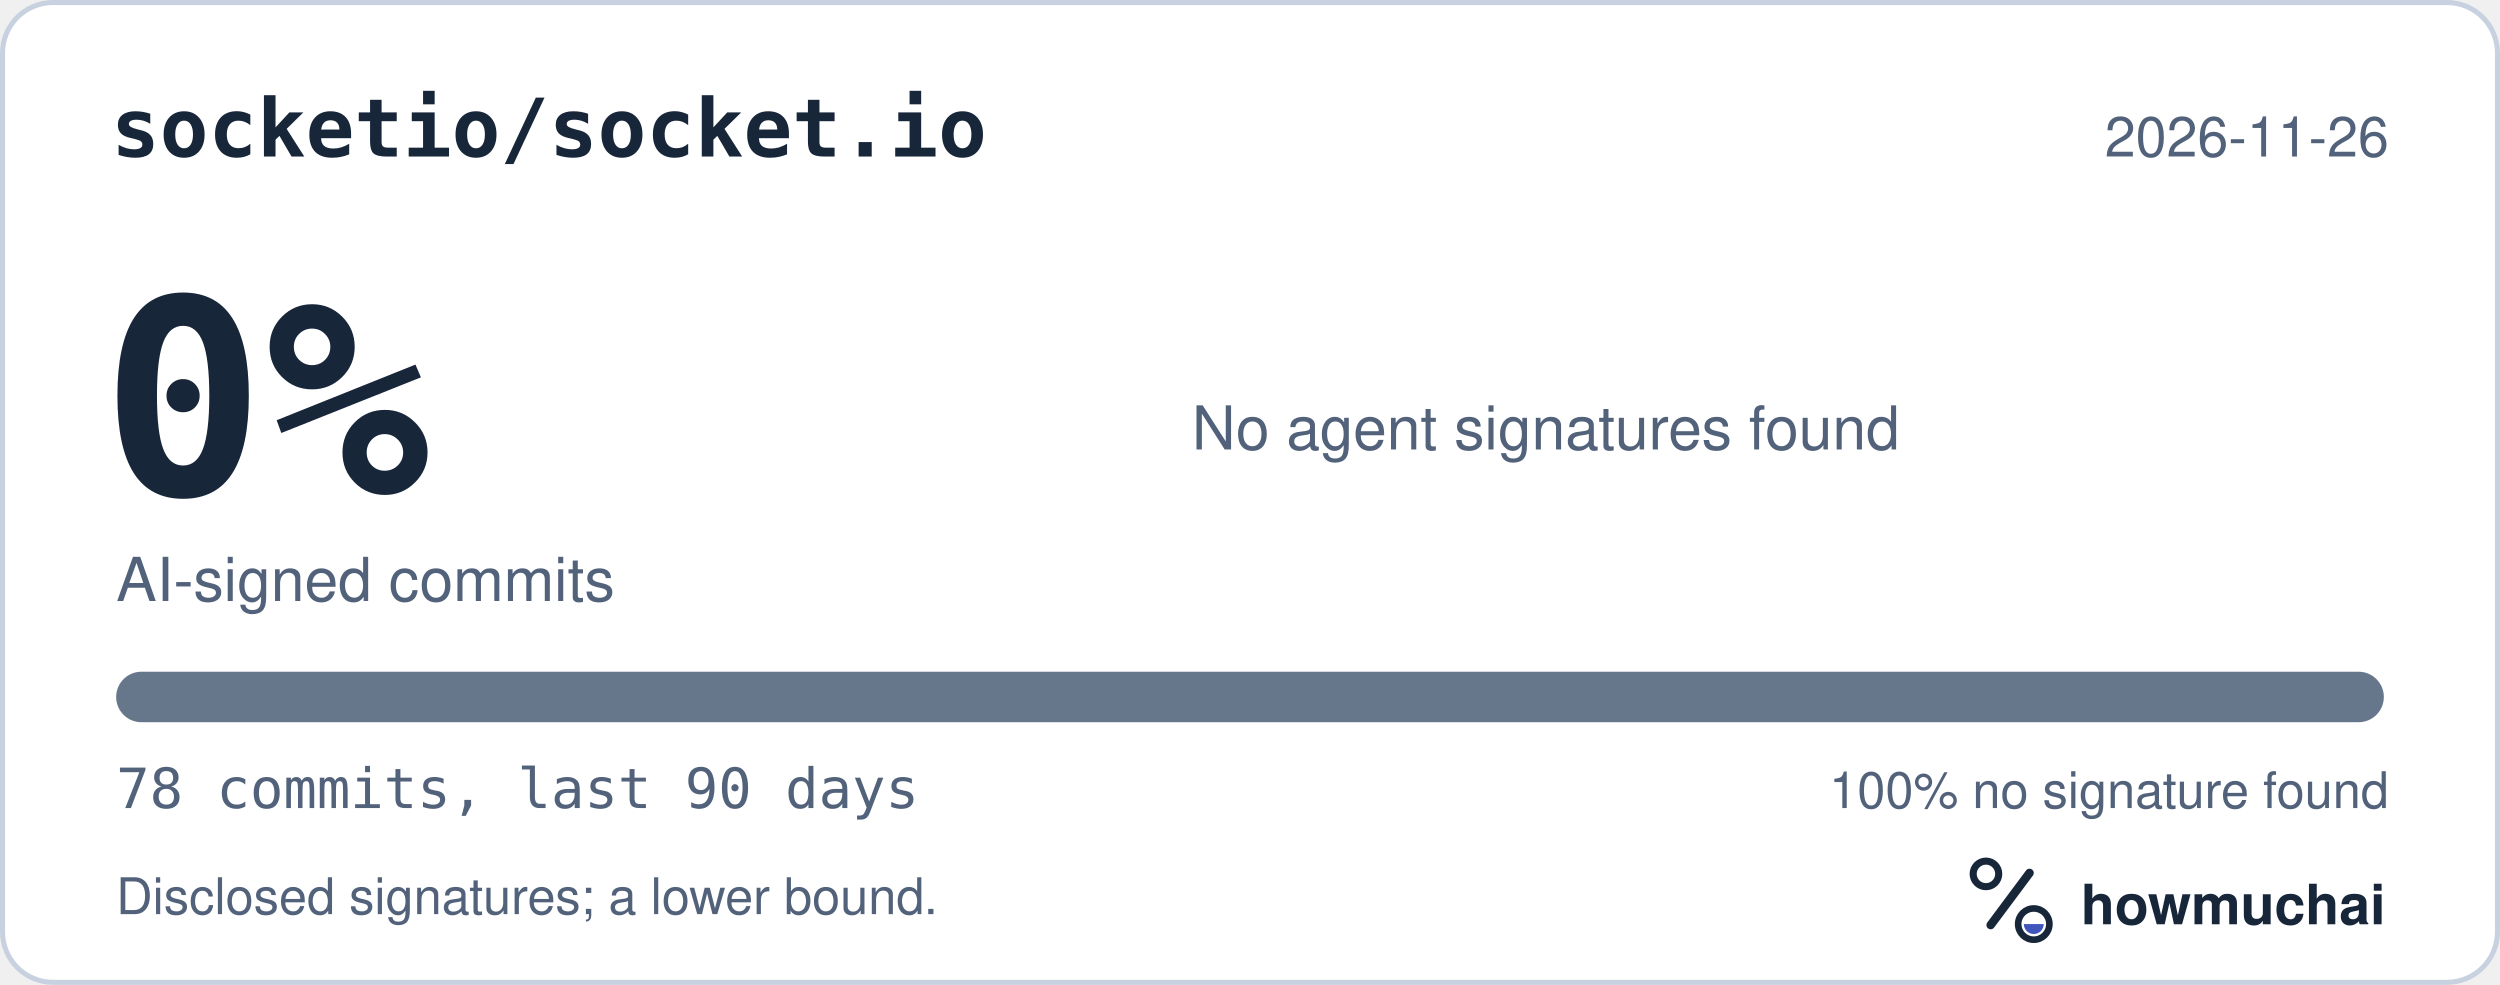
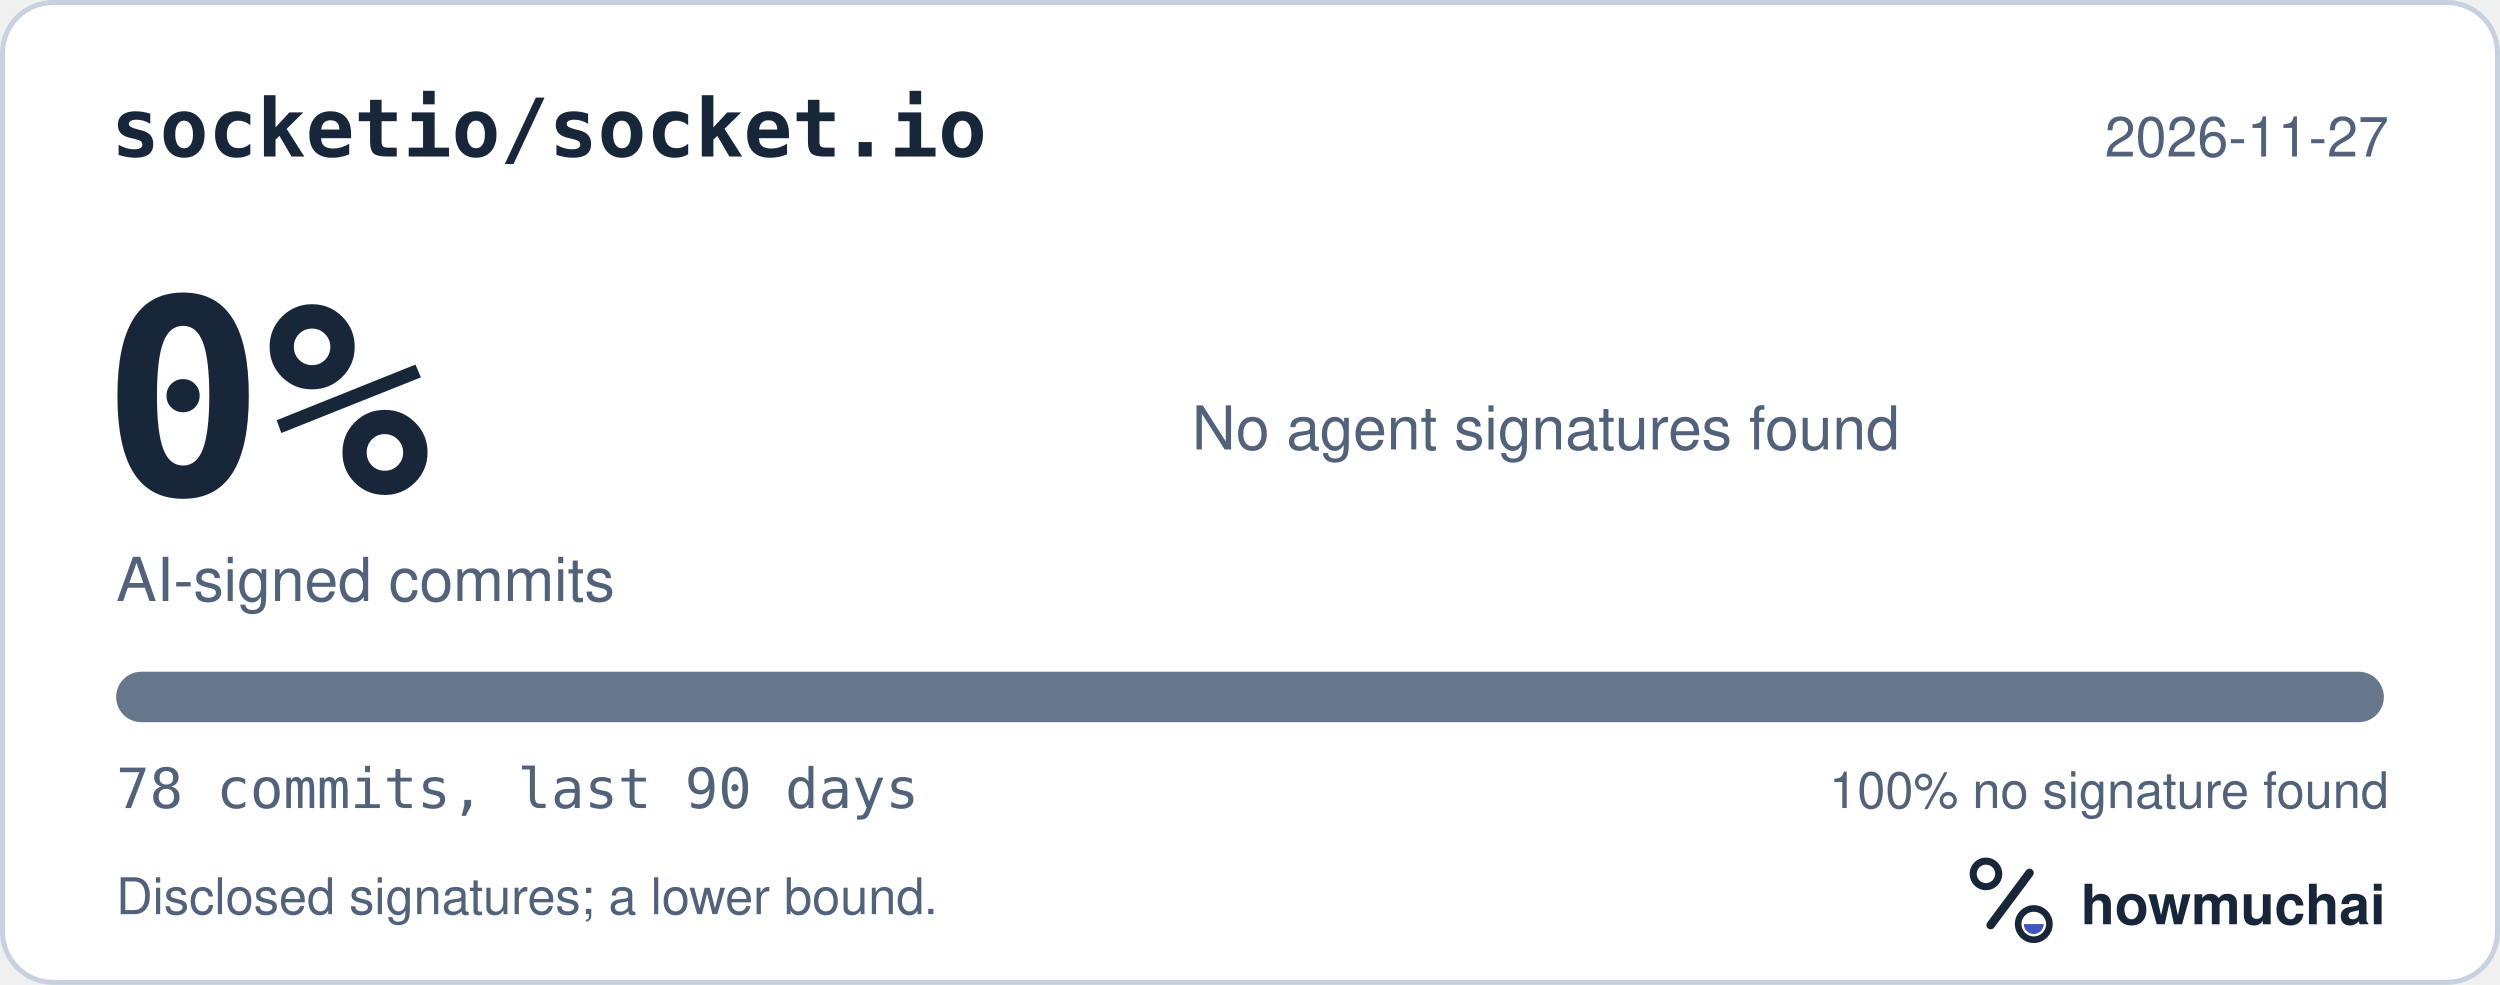
<svg xmlns="http://www.w3.org/2000/svg" width="495" height="195" viewBox="0 0 495 195" role="img" aria-labelledby="hm-t hm-d">
  <rect x="0.5" y="0.5" width="494" height="194" rx="10" fill="#FFFFFF" stroke="#C7D1DF" />
  <text x="22" y="31" fill="#18263A" font-family="ui-monospace, SF Mono, Menlo, Consolas, IBM Plex Mono, monospace" font-size="16" font-weight="600">socketio/socket.io</text>
-   <text x="473" y="31" fill="#52627A" font-family="-apple-system, BlinkMacSystemFont, Segoe UI, Helvetica, Arial, Fira Sans, sans-serif" font-size="11" text-anchor="end">2026-11-26</text>
+   <text x="473" y="31" fill="#52627A" font-family="-apple-system, BlinkMacSystemFont, Segoe UI, Helvetica, Arial, Fira Sans, sans-serif" font-size="11" text-anchor="end">2026-11-27</text>
  <text x="20" y="98" fill="#18263A" font-family="ui-monospace, SF Mono, Menlo, Consolas, IBM Plex Mono, monospace" font-size="54" font-weight="700">0%</text>
  <text x="23" y="119" fill="#52627A" font-family="-apple-system, BlinkMacSystemFont, Segoe UI, Helvetica, Arial, Fira Sans, sans-serif" font-size="12">AI-signed commits</text>
  <text x="236" y="89" fill="#52627A" font-family="-apple-system, BlinkMacSystemFont, Segoe UI, Helvetica, Arial, Fira Sans, sans-serif" font-size="12">No agent signatures found</text>
  <defs>
    <clipPath id="hm-bar">
      <rect x="23" y="133" width="449" height="10" rx="5" />
    </clipPath>
  </defs>
  <rect x="23" y="133" width="449" height="10" rx="5" fill="#66768B" />
  <g clip-path="url(#hm-bar)" />
  <text x="23" y="160" fill="#52627A" font-family="ui-monospace, SF Mono, Menlo, Consolas, IBM Plex Mono, monospace" font-size="11">78 commits, last 90 days</text>
  <text x="473" y="160" fill="#52627A" font-family="-apple-system, BlinkMacSystemFont, Segoe UI, Helvetica, Arial, Fira Sans, sans-serif" font-size="10" text-anchor="end">100% no signature found</text>
  <text x="23" y="181" fill="#52627A" font-family="-apple-system, BlinkMacSystemFont, Segoe UI, Helvetica, Arial, Fira Sans, sans-serif" font-size="10">Disclosed signatures; a lower bound.</text>
  <g transform="translate(386 166) scale(0.046875)">
    <circle cx="154" cy="150" r="54" fill="none" stroke="#18263A" stroke-width="30" />
    <path d="M174 366 338 146" fill="none" stroke="#18263A" stroke-width="36" stroke-linecap="round" />
    <circle cx="356" cy="362" r="66" fill="none" stroke="#18263A" stroke-width="28" />
    <path d="M314 362a42 42 0 0 0 84 0Z" fill="#4056BC" />
  </g>
  <text x="412" y="183" fill="#18263A" font-family="-apple-system, BlinkMacSystemFont, Segoe UI, Helvetica, Arial, Fira Sans, sans-serif" font-size="11" font-weight="650">howmuchai</text>
</svg>
